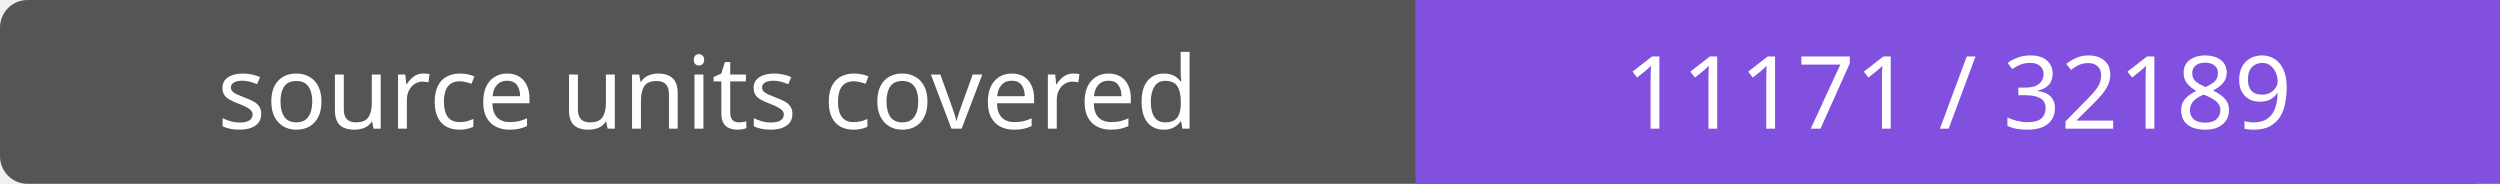
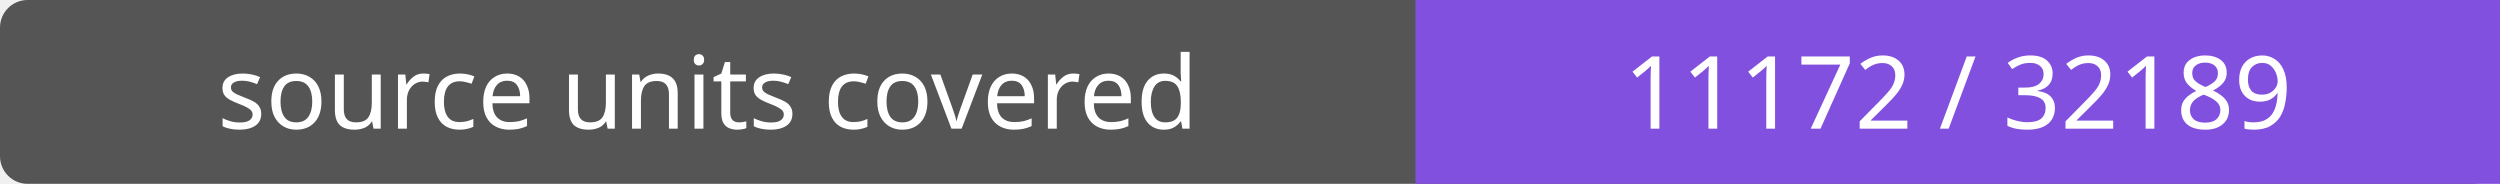
- <svg xmlns="http://www.w3.org/2000/svg" width="272" height="20" role="img" aria-label="source units covered: 11171 / 32189">
+ <svg xmlns="http://www.w3.org/2000/svg" width="272" height="20" role="img" aria-label="source units covered: 11172 / 32189">
  <rect width="272" height="20" rx="3" fill="#555" />
  <path fill="#8250df" d="M154 0h118v20H154z" />
  <g fill="#fff" text-anchor="middle" font-family="Verdana,sans-serif" font-size="11">
    <text x="77.0" y="14">source units covered</text>
-     <text x="213.0" y="14">11171 / 32189</text>
+     <text x="213.0" y="14">11172 / 32189</text>
  </g>
</svg>
